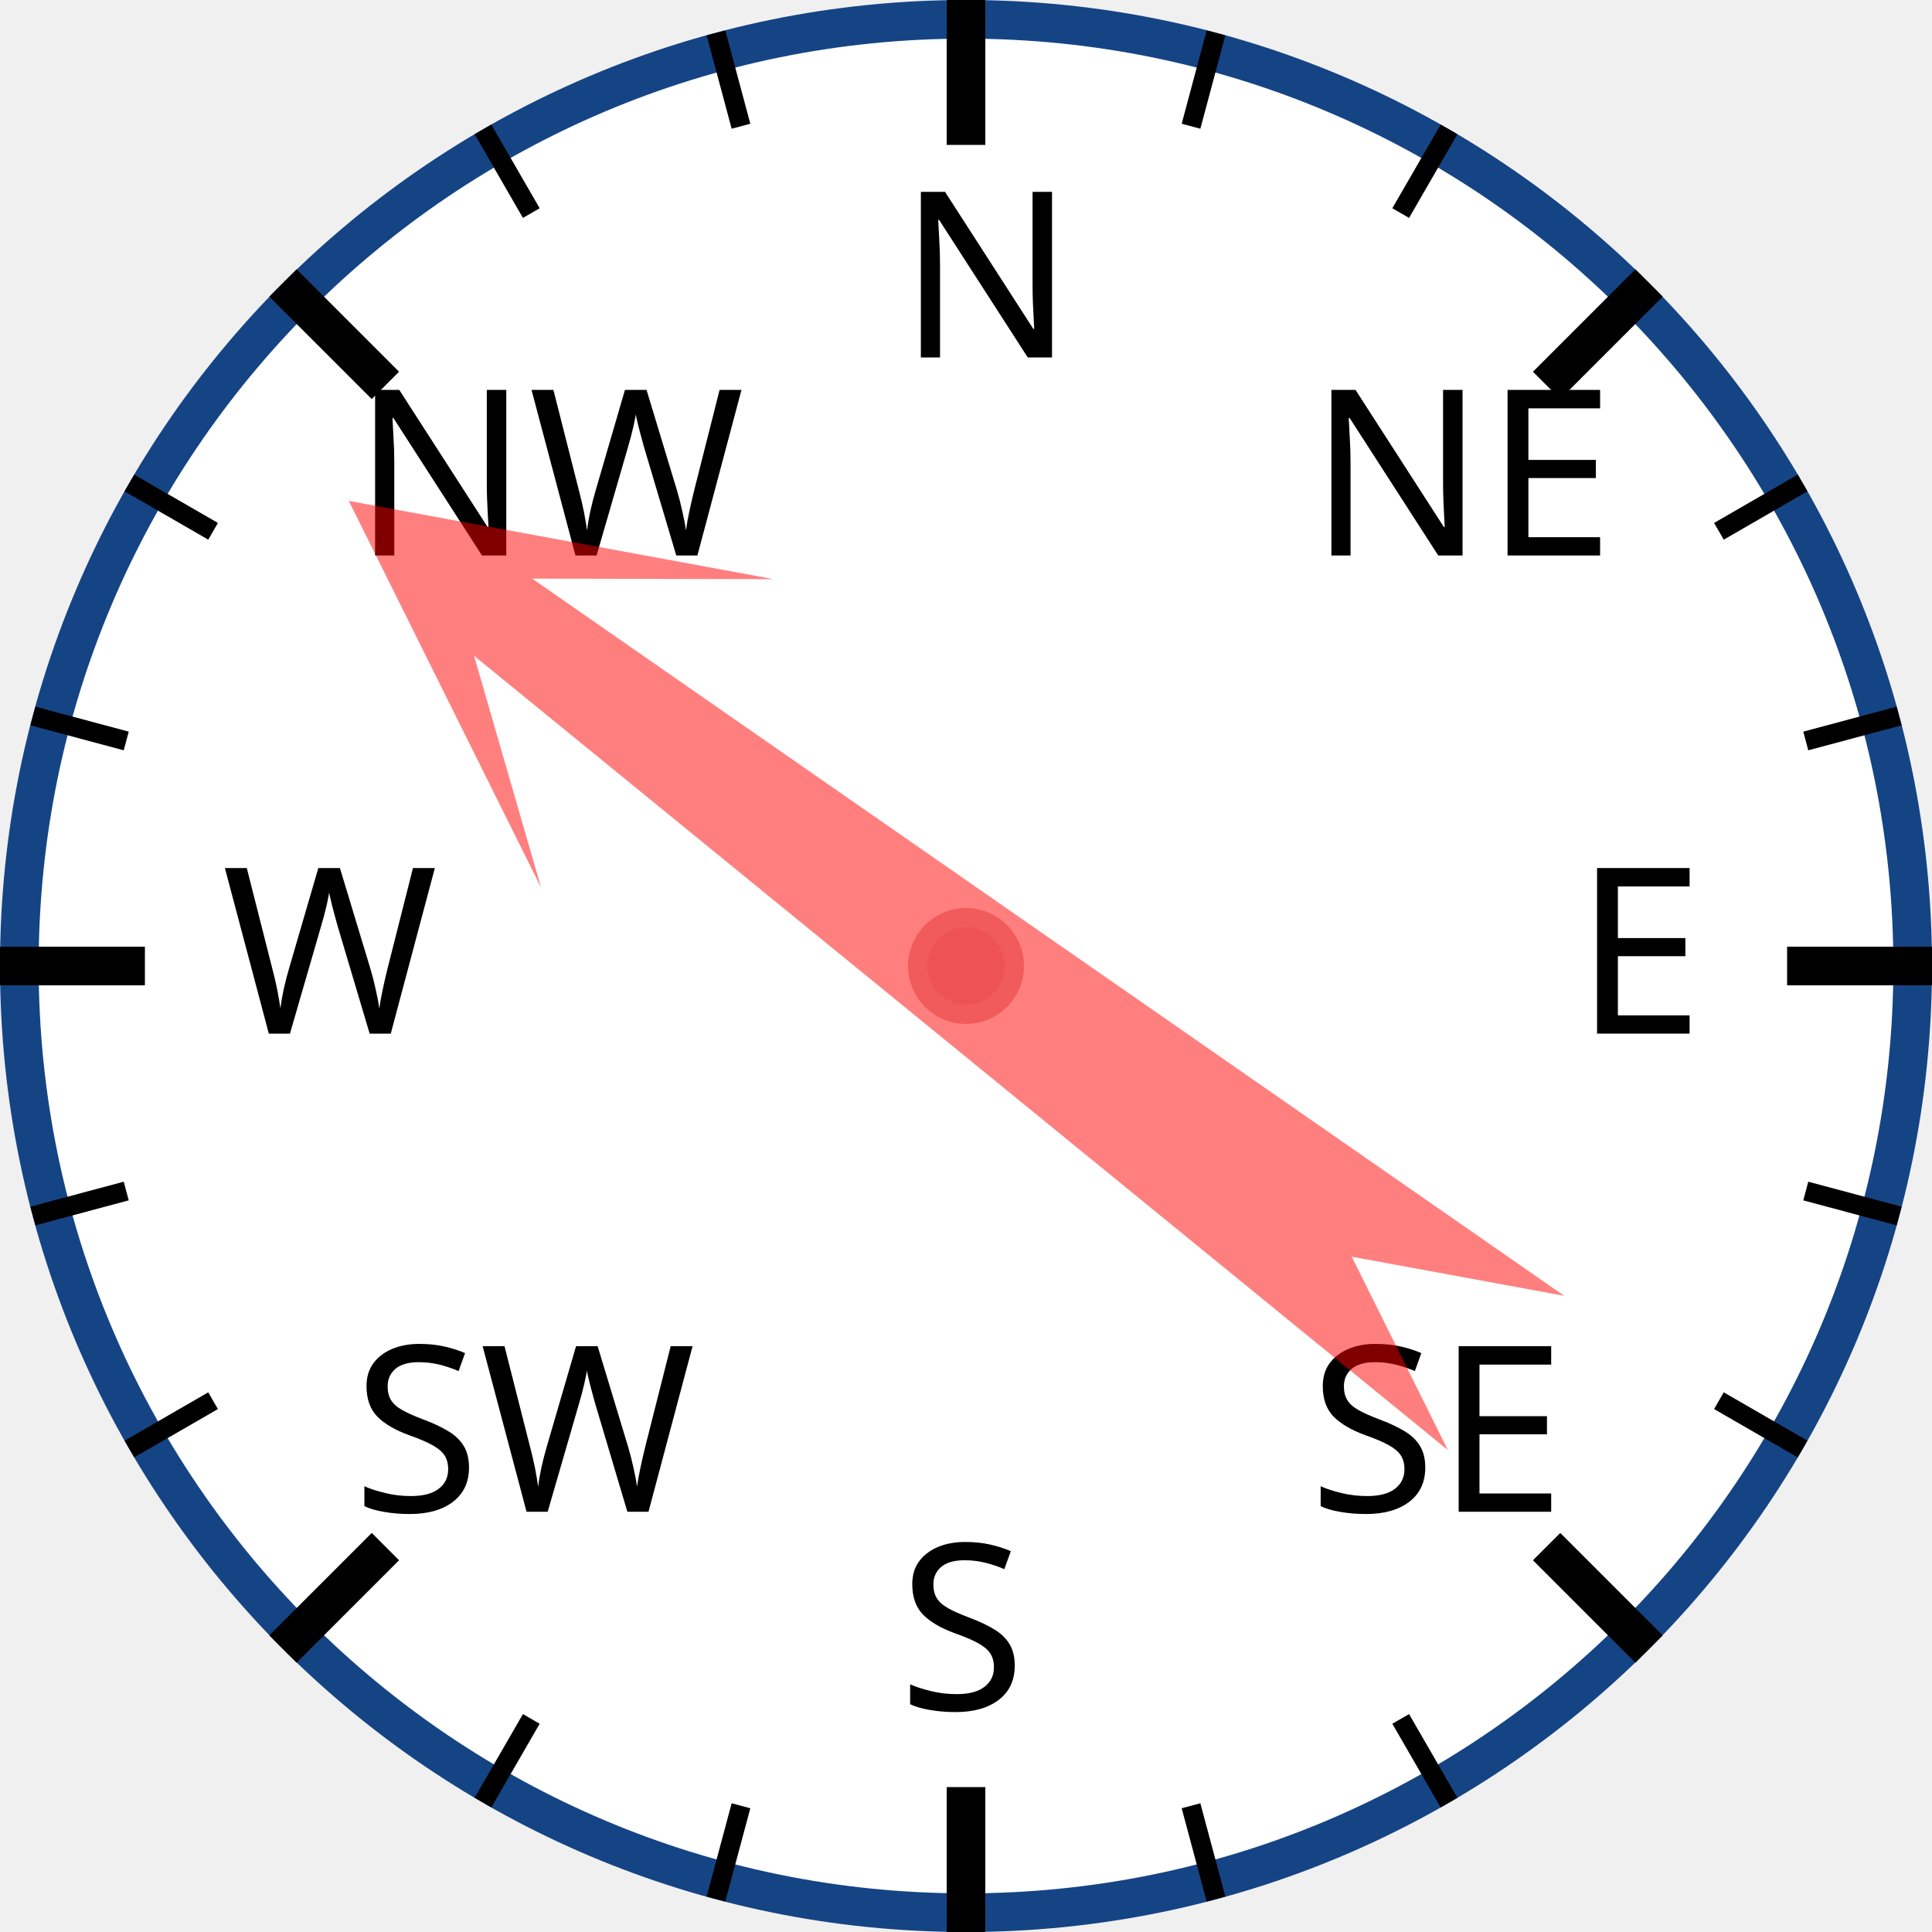
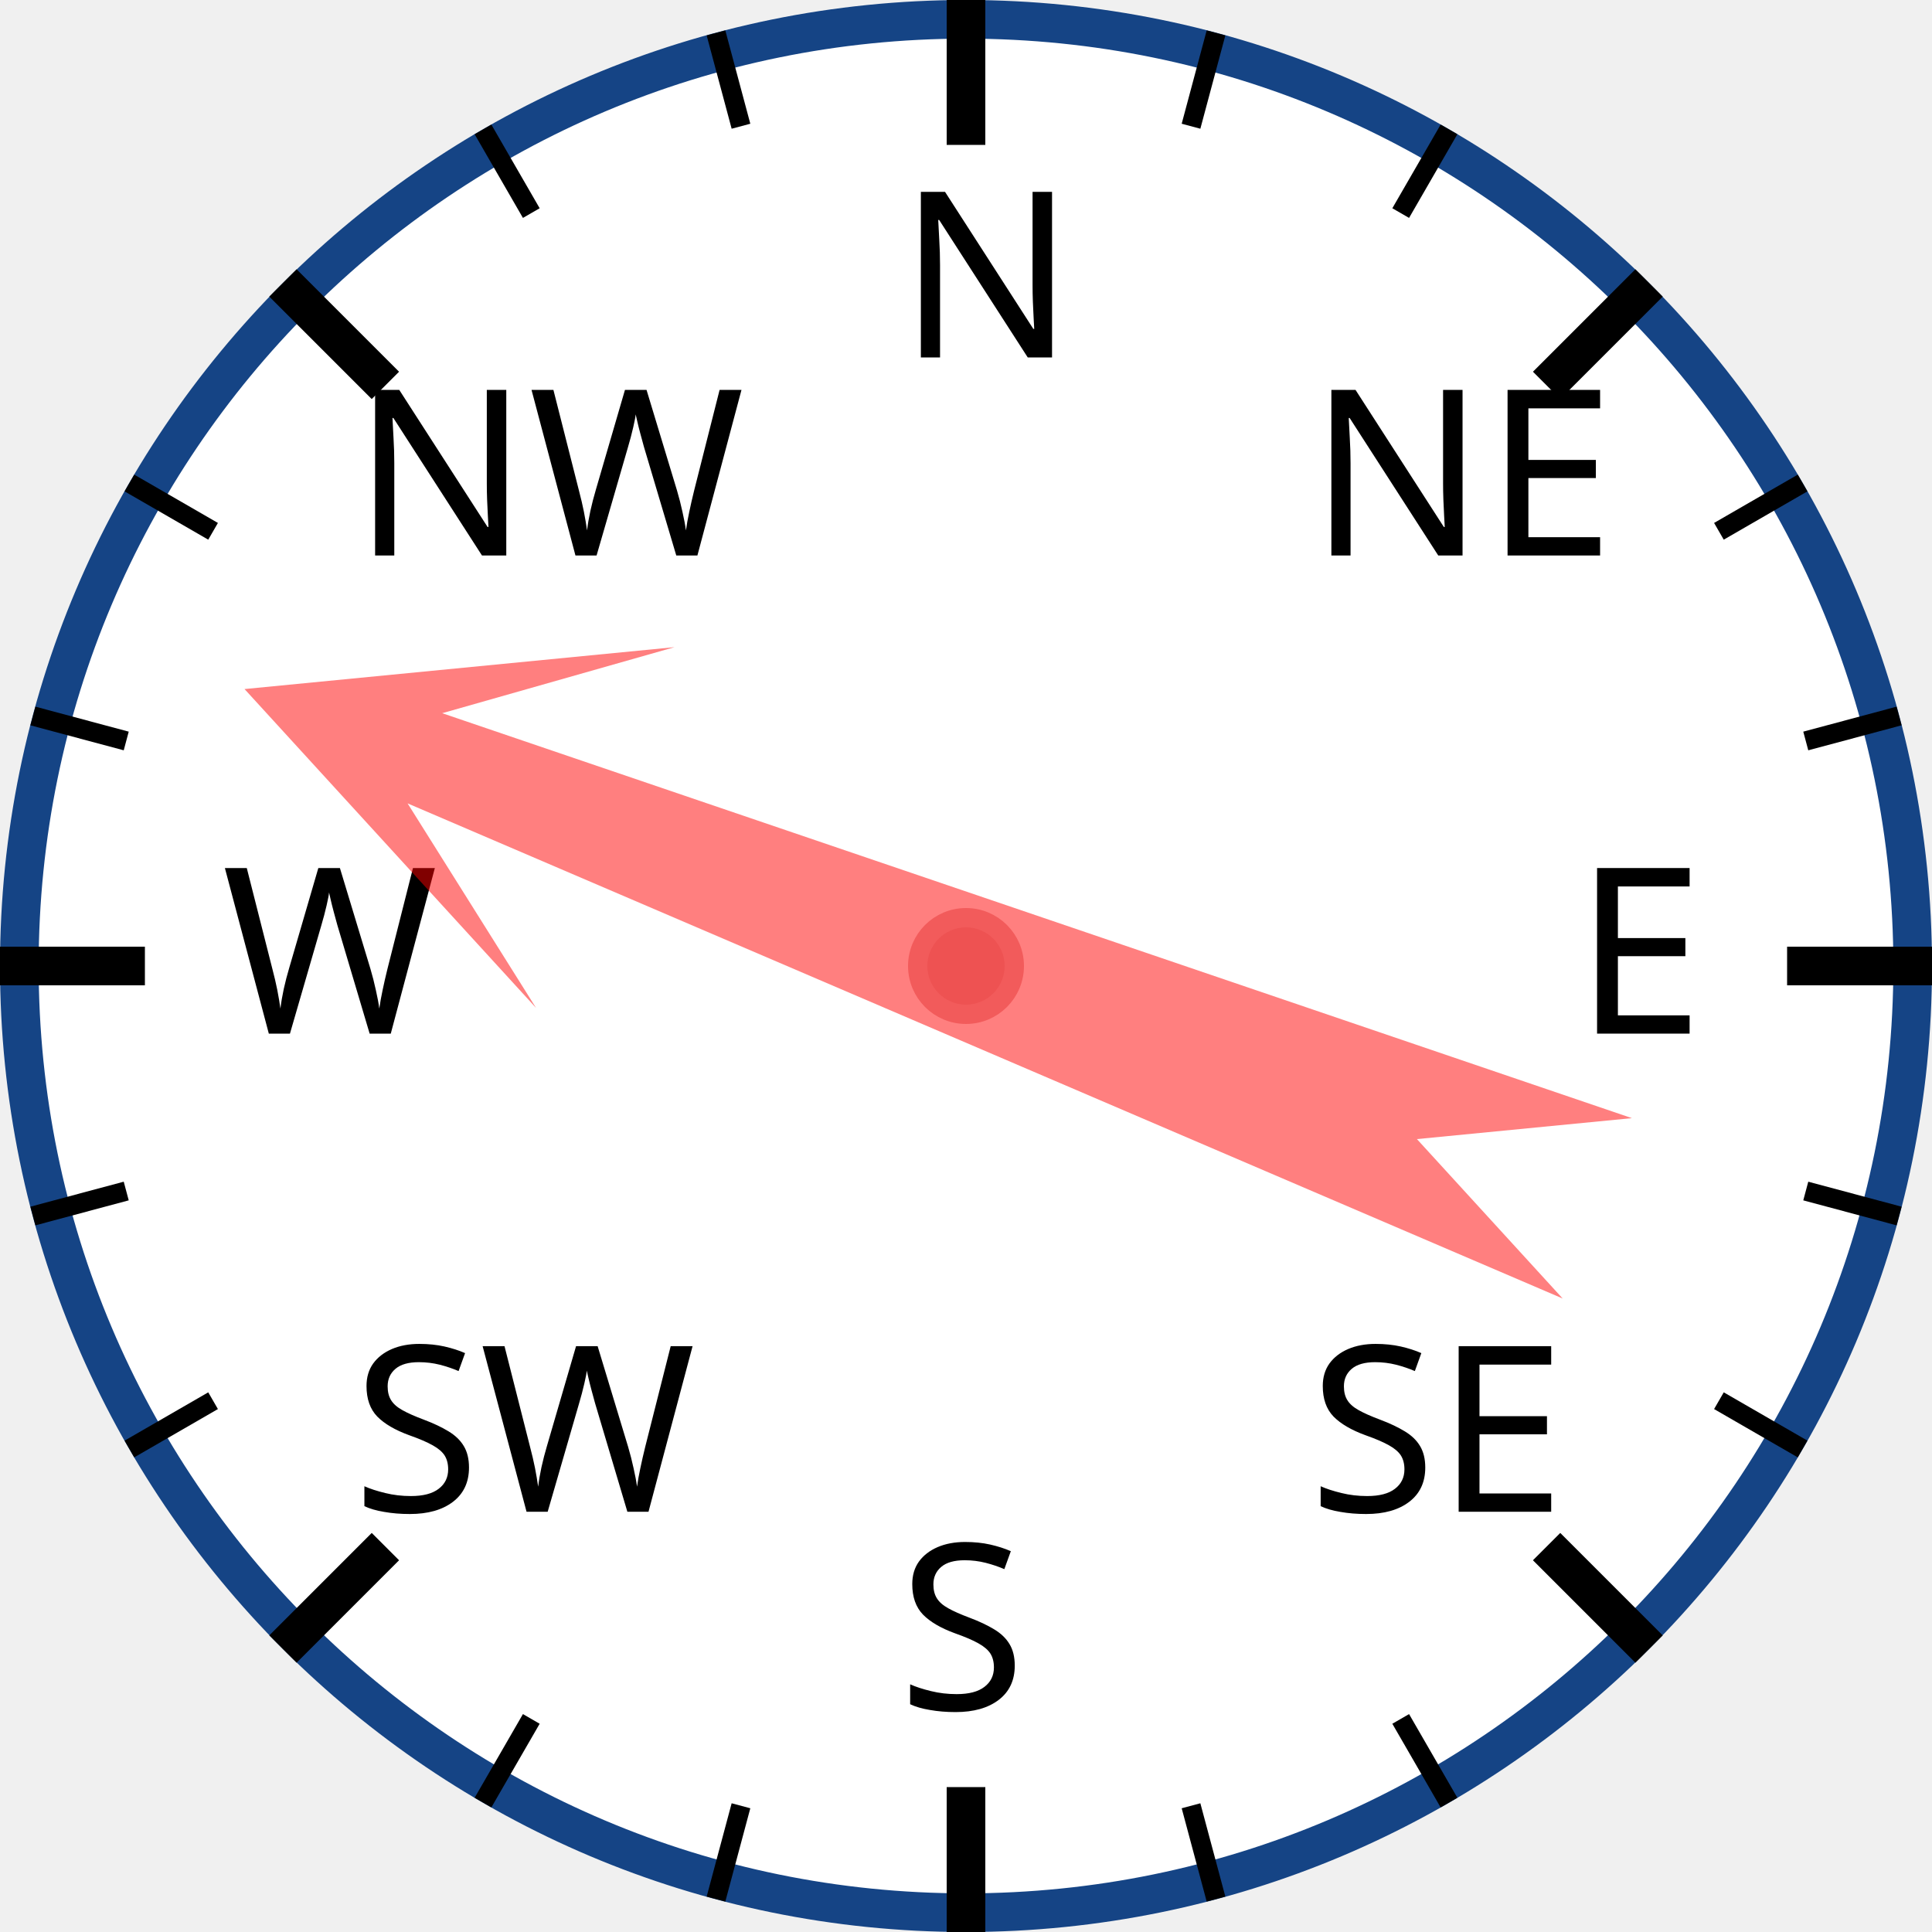
<svg xmlns="http://www.w3.org/2000/svg" width="120px" height="120px" viewBox="0 0 200 200">
  <circle cx="100" cy="100" r="98" style="fill: white; stroke: #154485; stroke-width: 4;" />
  <text x="93.0" y="37.0" style="font-family: sans-serif; font-size: 18pt;">N</text>
  <line x1="100.0" y1="0.0" x2="100.0" y2="15.0" style="stroke: black; stroke-width: 4;" />
  <line x1="74.118" y1="3.407" x2="76.706" y2="13.067" style="stroke: black; stroke-width: 2;" />
  <line x1="50" y1="13.397" x2="55" y2="22.058" style="stroke: black; stroke-width: 2;" />
  <text x="36.503" y="57.503" style="font-family: sans-serif; font-size: 18pt;">NW</text>
  <line x1="29.289" y1="29.289" x2="39.896" y2="39.896" style="stroke: black; stroke-width: 4;" />
  <line x1="13.397" y1="50" x2="22.058" y2="55" style="stroke: black; stroke-width: 2;" />
  <line x1="3.407" y1="74.118" x2="13.067" y2="76.706" style="stroke: black; stroke-width: 2;" />
  <text x="23.0" y="107.0" style="font-family: sans-serif; font-size: 18pt;">W</text>
  <line x1="0.0" y1="100.0" x2="15.0" y2="100.0" style="stroke: black; stroke-width: 4;" />
  <line x1="3.407" y1="125.882" x2="13.067" y2="123.294" style="stroke: black; stroke-width: 2;" />
  <line x1="13.397" y1="150" x2="22.058" y2="145" style="stroke: black; stroke-width: 2;" />
  <text x="36.503" y="156.497" style="font-family: sans-serif; font-size: 18pt;">SW</text>
  <line x1="29.289" y1="170.711" x2="39.896" y2="160.104" style="stroke: black; stroke-width: 4;" />
  <line x1="50" y1="186.603" x2="55" y2="177.942" style="stroke: black; stroke-width: 2;" />
  <line x1="74.118" y1="196.593" x2="76.706" y2="186.933" style="stroke: black; stroke-width: 2;" />
  <text x="93" y="177.0" style="font-family: sans-serif; font-size: 18pt;">S</text>
  <line x1="100" y1="200.0" x2="100" y2="185.0" style="stroke: black; stroke-width: 4;" />
  <line x1="125.882" y1="196.593" x2="123.294" y2="186.933" style="stroke: black; stroke-width: 2;" />
  <line x1="150.0" y1="186.603" x2="145.0" y2="177.942" style="stroke: black; stroke-width: 2;" />
  <text x="135.497" y="156.497" style="font-family: sans-serif; font-size: 18pt;">SE</text>
  <line x1="170.711" y1="170.711" x2="160.104" y2="160.104" style="stroke: black; stroke-width: 4;" />
  <line x1="186.603" y1="150" x2="177.942" y2="145" style="stroke: black; stroke-width: 2;" />
  <line x1="196.593" y1="125.882" x2="186.933" y2="123.294" style="stroke: black; stroke-width: 2;" />
  <text x="163.0" y="107" style="font-family: sans-serif; font-size: 18pt;">E</text>
  <line x1="200.0" y1="100" x2="185.0" y2="100" style="stroke: black; stroke-width: 4;" />
  <line x1="196.593" y1="74.118" x2="186.933" y2="76.706" style="stroke: black; stroke-width: 2;" />
  <line x1="186.603" y1="50" x2="177.942" y2="55" style="stroke: black; stroke-width: 2;" />
  <text x="135.497" y="57.503" style="font-family: sans-serif; font-size: 18pt;">NE</text>
  <line x1="170.711" y1="29.289" x2="160.104" y2="39.896" style="stroke: black; stroke-width: 4;" />
  <line x1="150" y1="13.397" x2="145" y2="22.058" style="stroke: black; stroke-width: 2;" />
  <line x1="125.882" y1="3.407" x2="123.294" y2="13.067" style="stroke: black; stroke-width: 2;" />
-   <polygon points="100 20 120 60 105 40 110 170 100 150 90 170 95 40 80 60" style="fill: red; fill-opacity: 0.5;" transform="rotate(307,100,100)" />
+   <polygon points="100 20 120 60 105 40 110 170 100 150 90 170 95 40 80 60" style="fill: red; fill-opacity: 0.5;" transform="rotate(291,100,100)" />
  <circle cx="100" cy="100" r="5" style="fill: #EE5252; stroke: #F25B5B; stroke-width: 2;" />
</svg>
